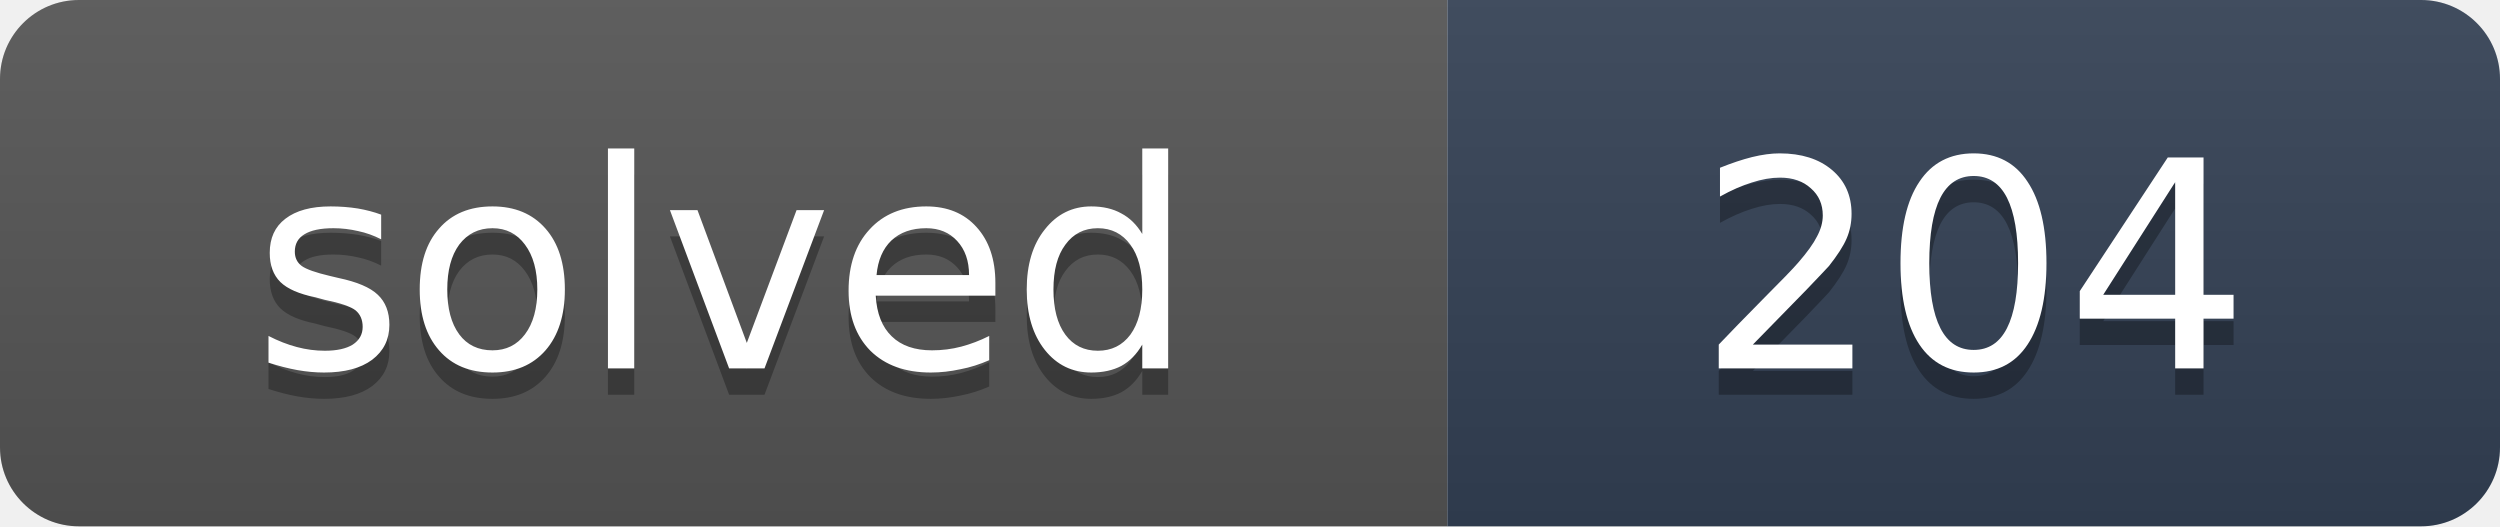
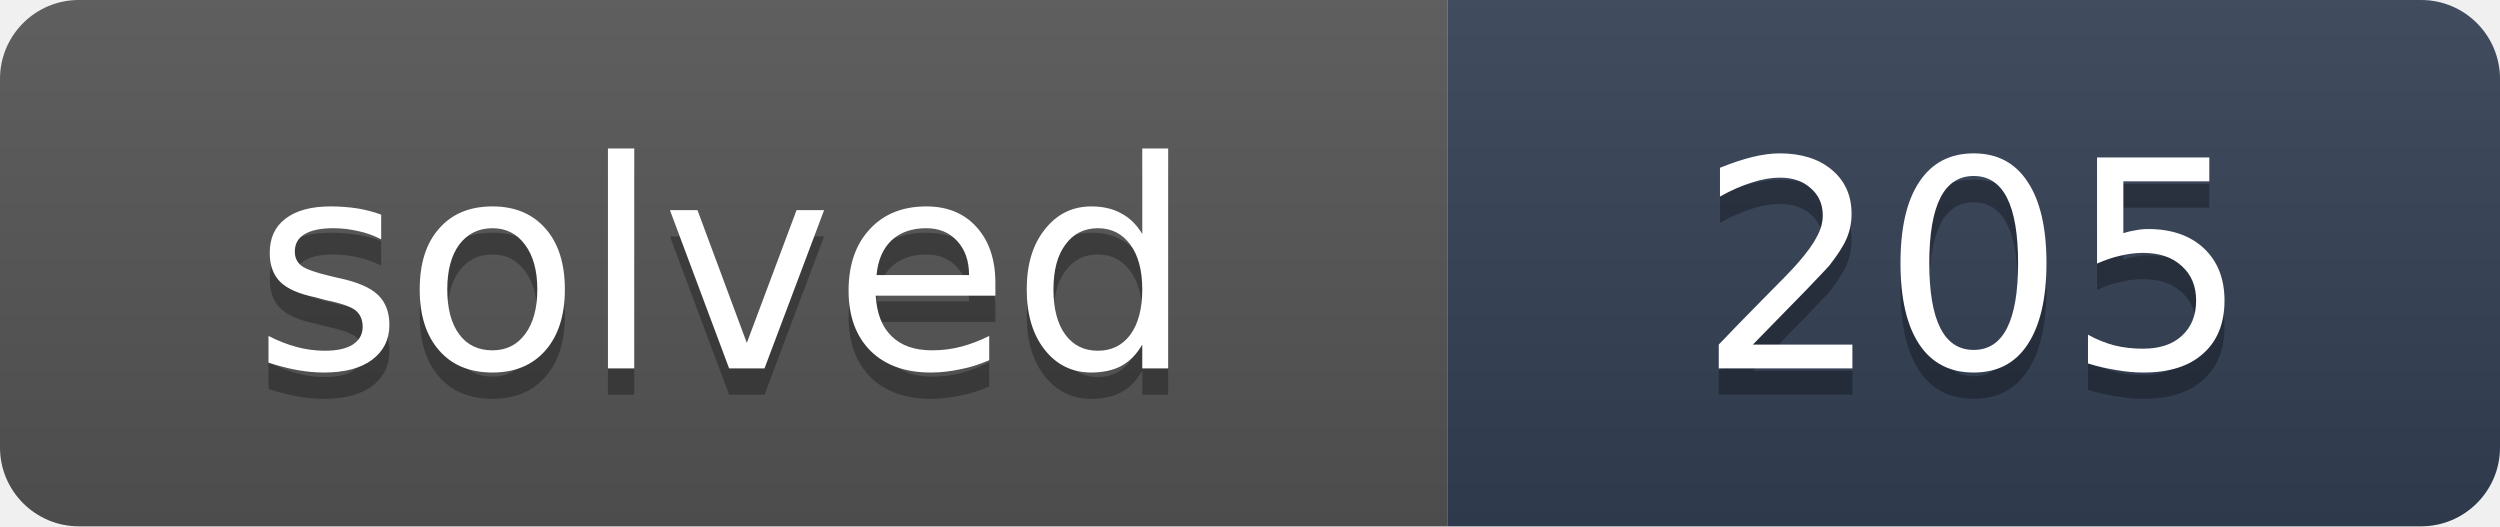
- <svg xmlns="http://www.w3.org/2000/svg" width="95" height="20" role="img" aria-label="solved: 204">
+ <svg xmlns="http://www.w3.org/2000/svg" width="95" height="20" role="img" aria-label="solved: 205">
  <linearGradient id="s" x2="0" y2="100%">
    <stop offset="0" stop-color="#bbb" stop-opacity=".1" />
    <stop offset="1" stop-opacity=".1" />
  </linearGradient>
  <clipPath id="r">
    <rect width="95" height="20" rx="3" fill="#fff" />
  </clipPath>
  <g clip-path="url(#r)">
    <rect width="55" height="20" fill="#555" />
    <rect x="55" width="40" height="20" fill="#334155" />
    <rect width="95" height="20" fill="url(#s)" />
  </g>
  <g fill="#fff" text-anchor="middle" font-family="Verdana,DejaVu Sans,Geneva,sans-serif" font-size="11">
    <text x="27.5" y="15" fill="#010101" fill-opacity=".3" textLength="35">solved</text>
    <text x="27.5" y="14" fill="#fff" textLength="35">solved</text>
-     <text x="75" y="15" fill="#010101" fill-opacity=".3" textLength="20">204</text>
-     <text x="75" y="14" fill="#fff" textLength="20">204</text>
+     <text x="75" y="15" fill="#010101" fill-opacity=".3" textLength="20">205</text>
+     <text x="75" y="14" fill="#fff" textLength="20">205</text>
  </g>
</svg>
